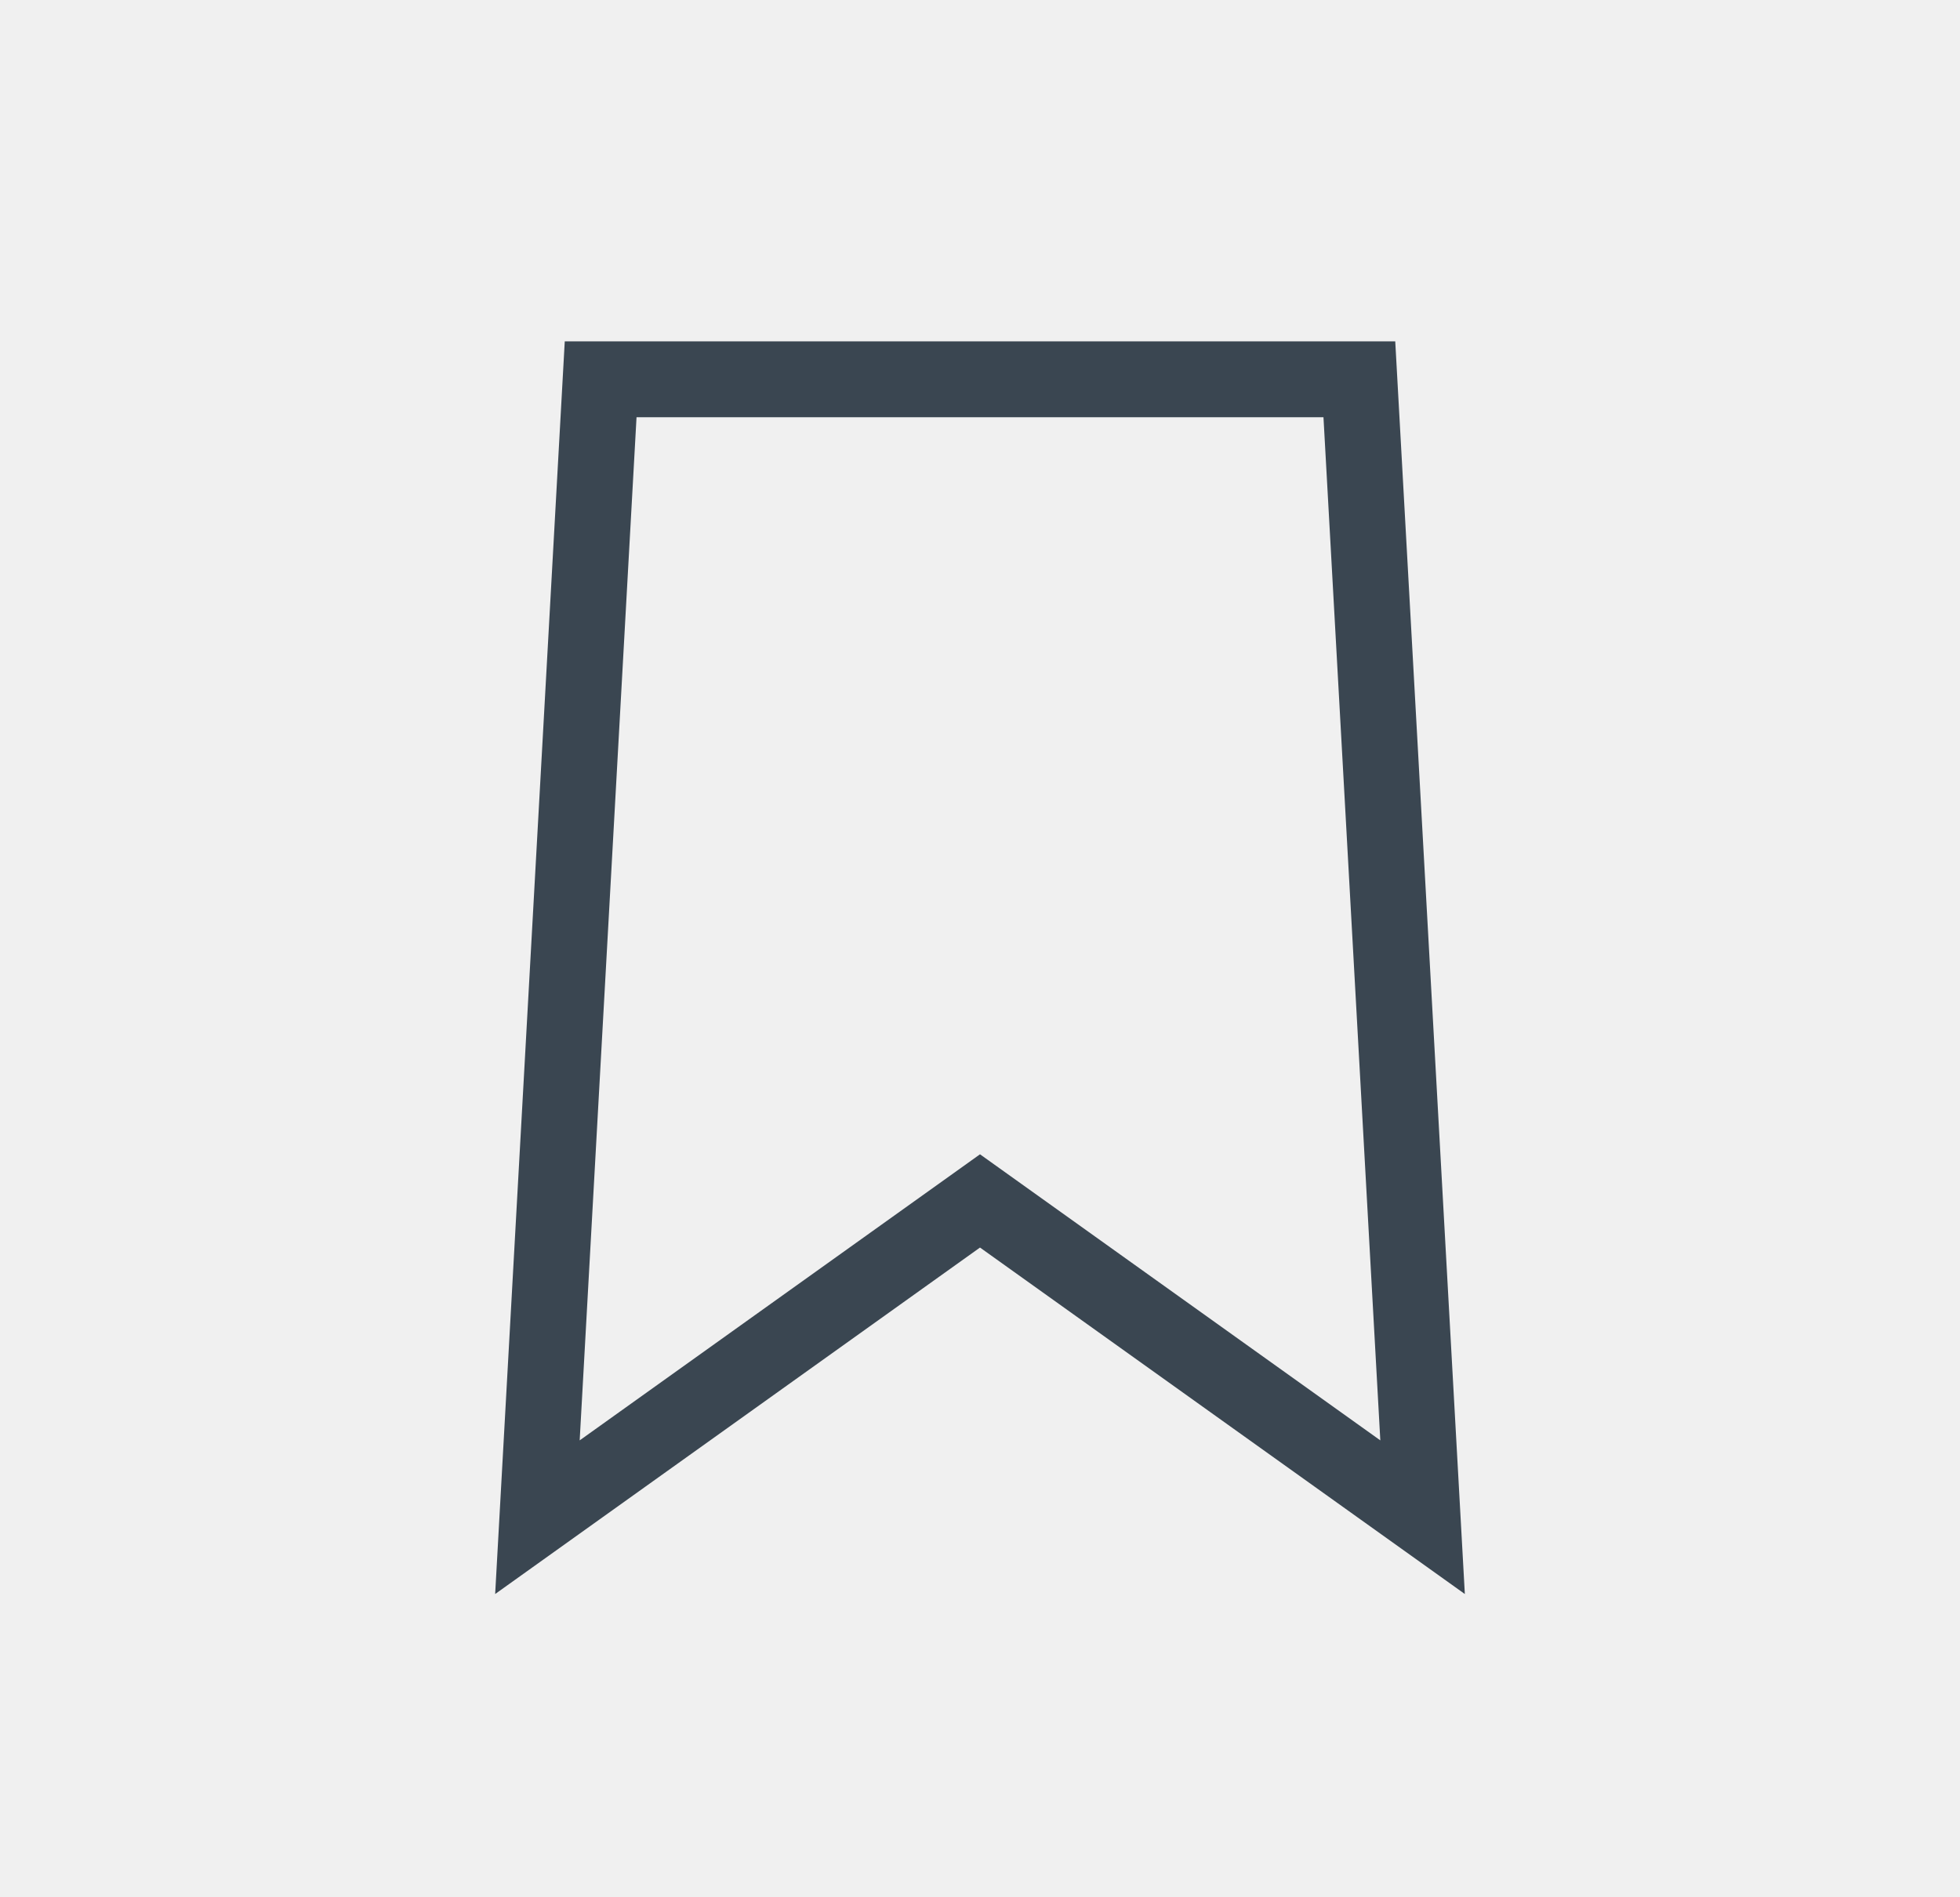
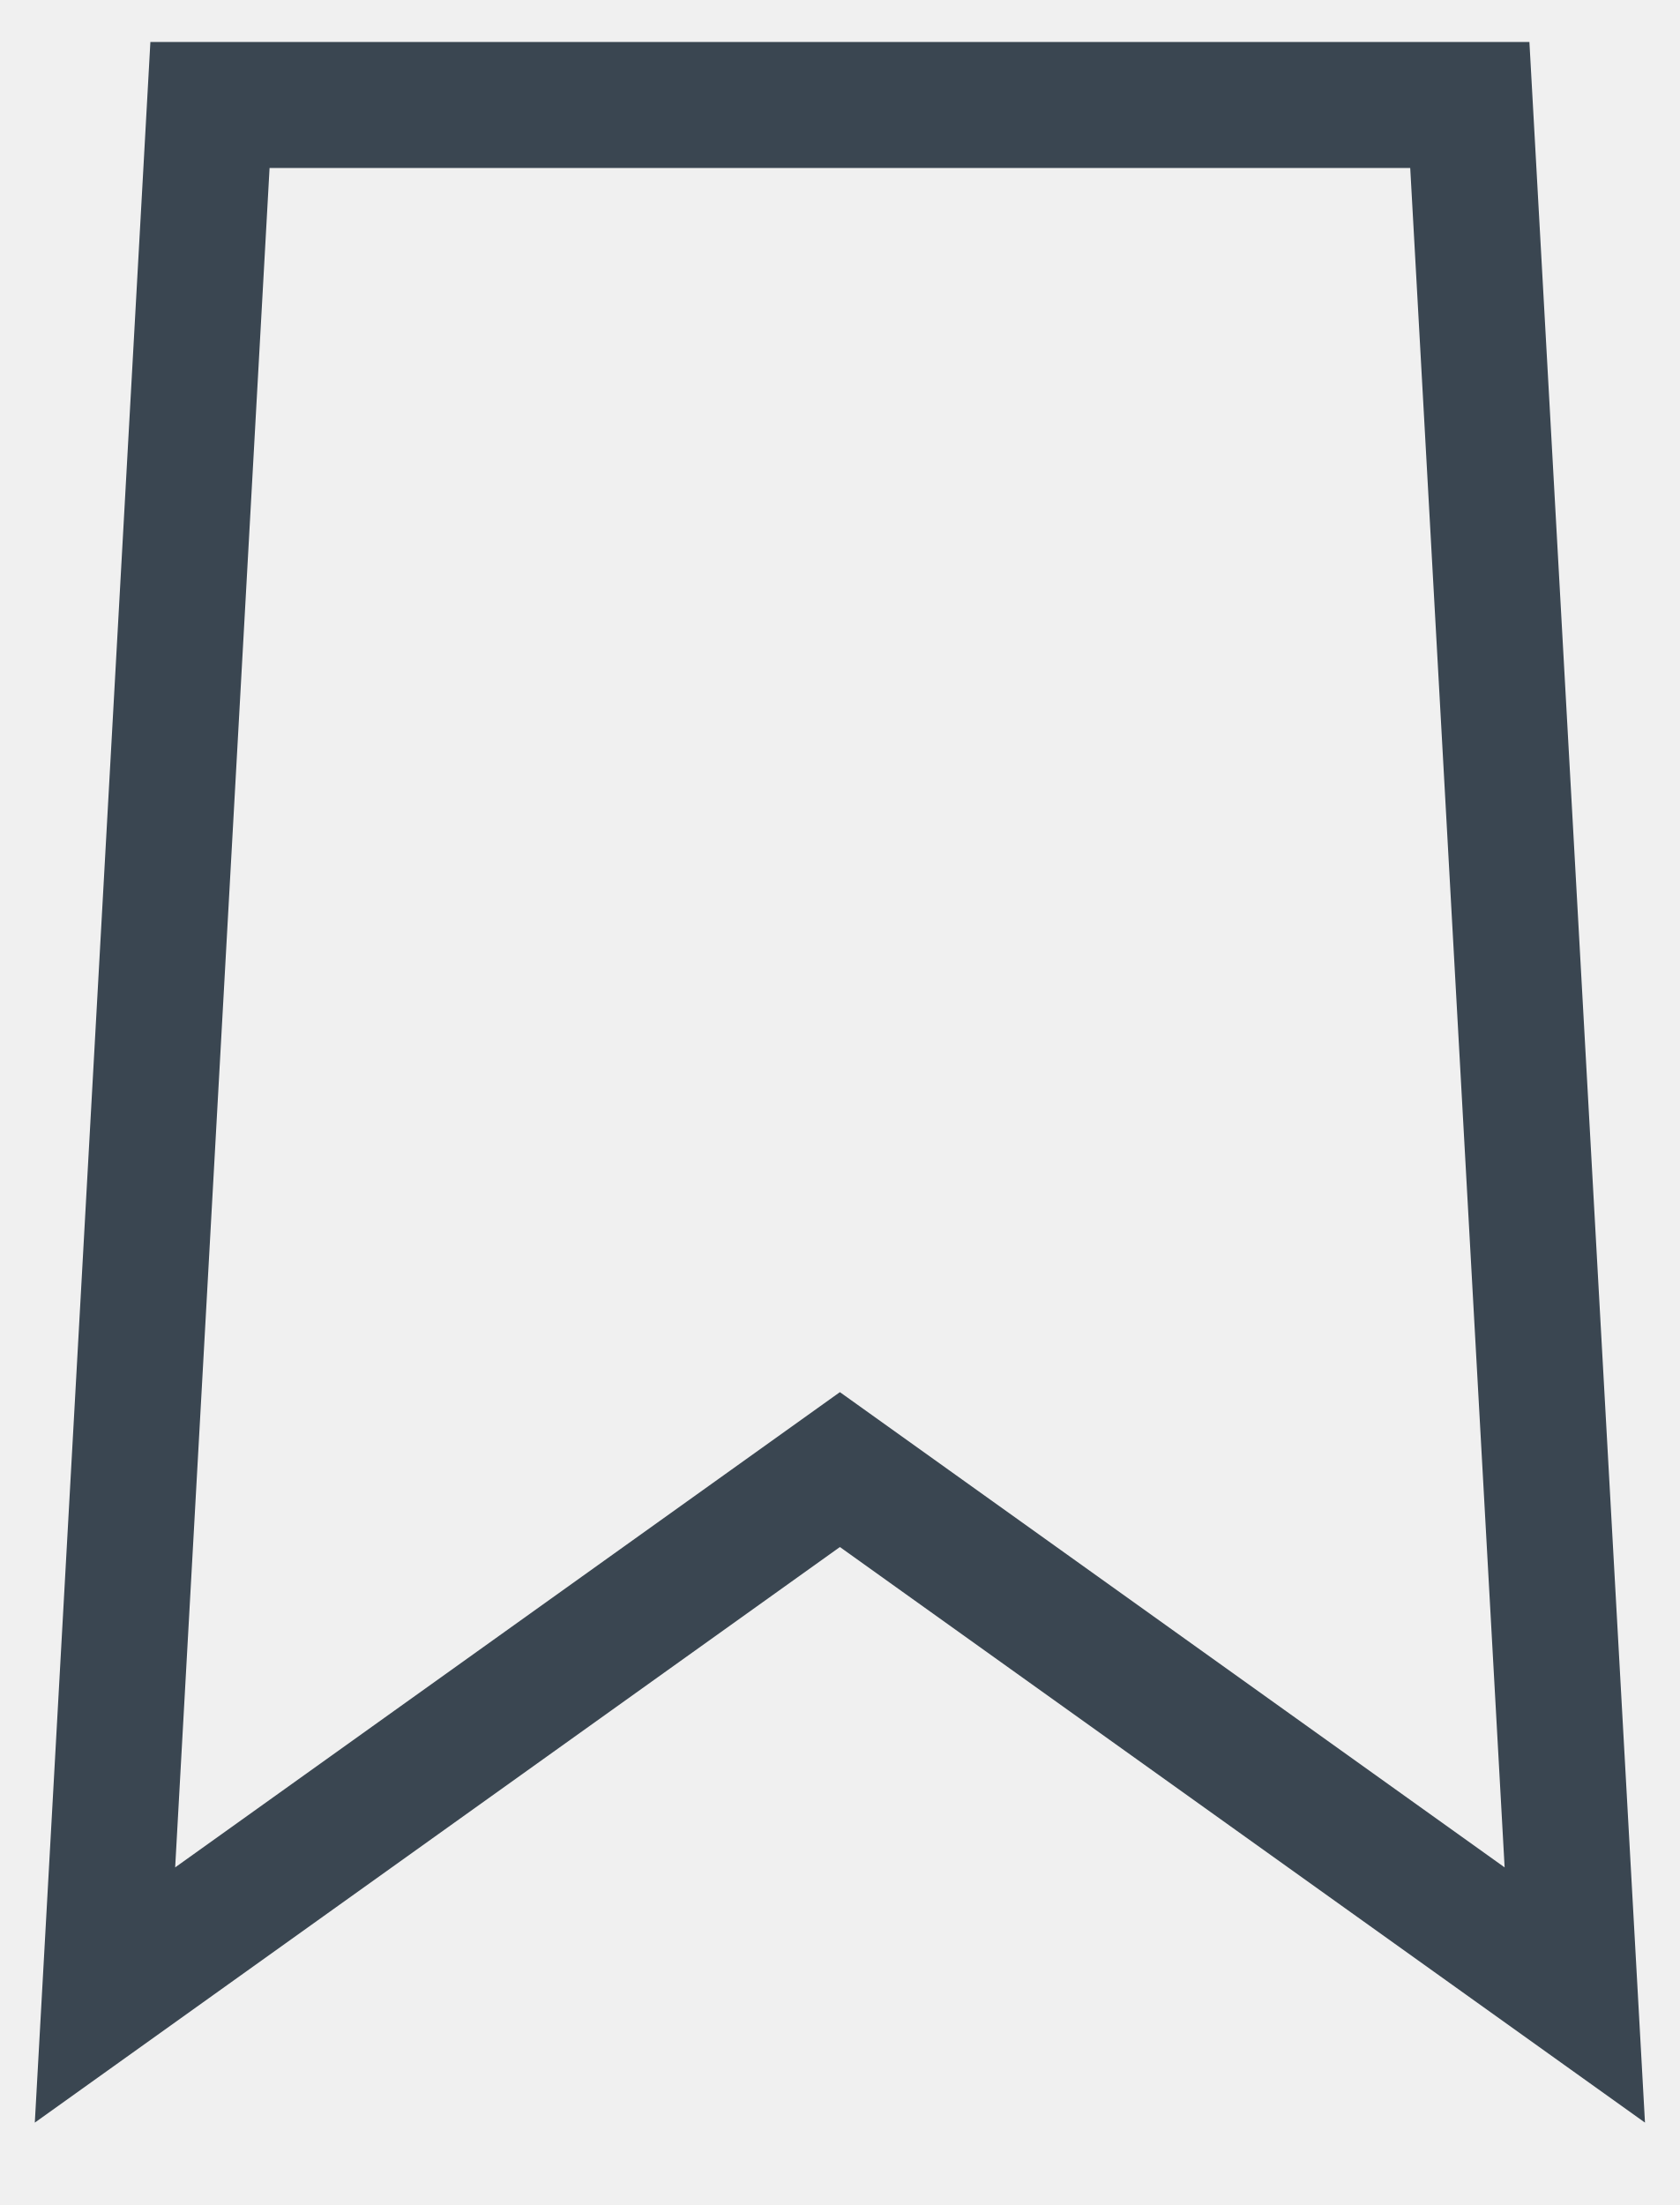
- <svg xmlns="http://www.w3.org/2000/svg" width="31" height="30" viewBox="0 0 31 30" fill="none">
-   <g clip-path="url(#clip0_11_70)">
-     <path d="M8.5 24L9.5 6L21.5 6L22.5 24L15.5 18.997L8.5 24Z" stroke="#3A4651" stroke-width="1.2" />
-   </g>
-   <defs>
-     <clipPath id="clip0_11_70">
-       <rect width="30" height="30" fill="white" transform="translate(0.5)" />
-     </clipPath>
-   </defs>
+ <svg xmlns="http://www.w3.org/2000/svg" width="16" height="21" viewBox="0 0 16 21" fill="none">
+   <path d="M1 19L2 1L14 1L15 19L8 13.996L1 19Z" stroke="#3A4651" stroke-width="1.2" />
</svg>
